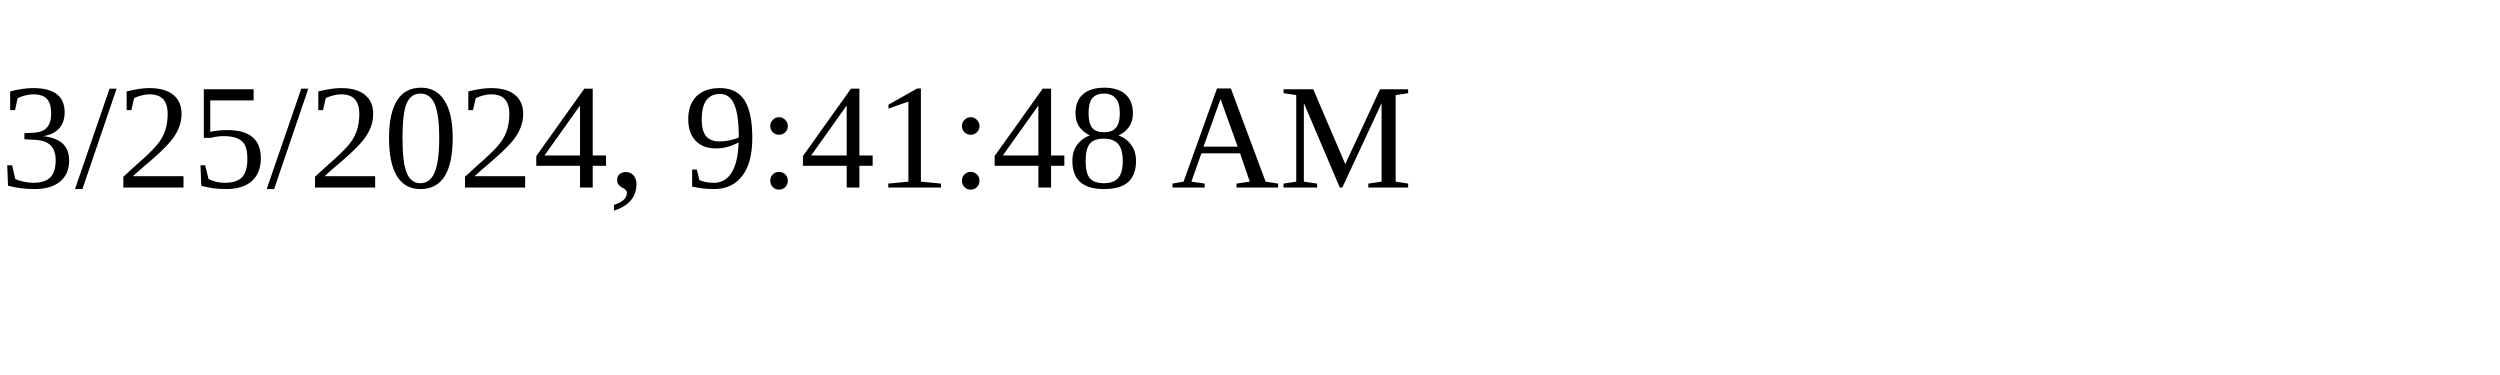
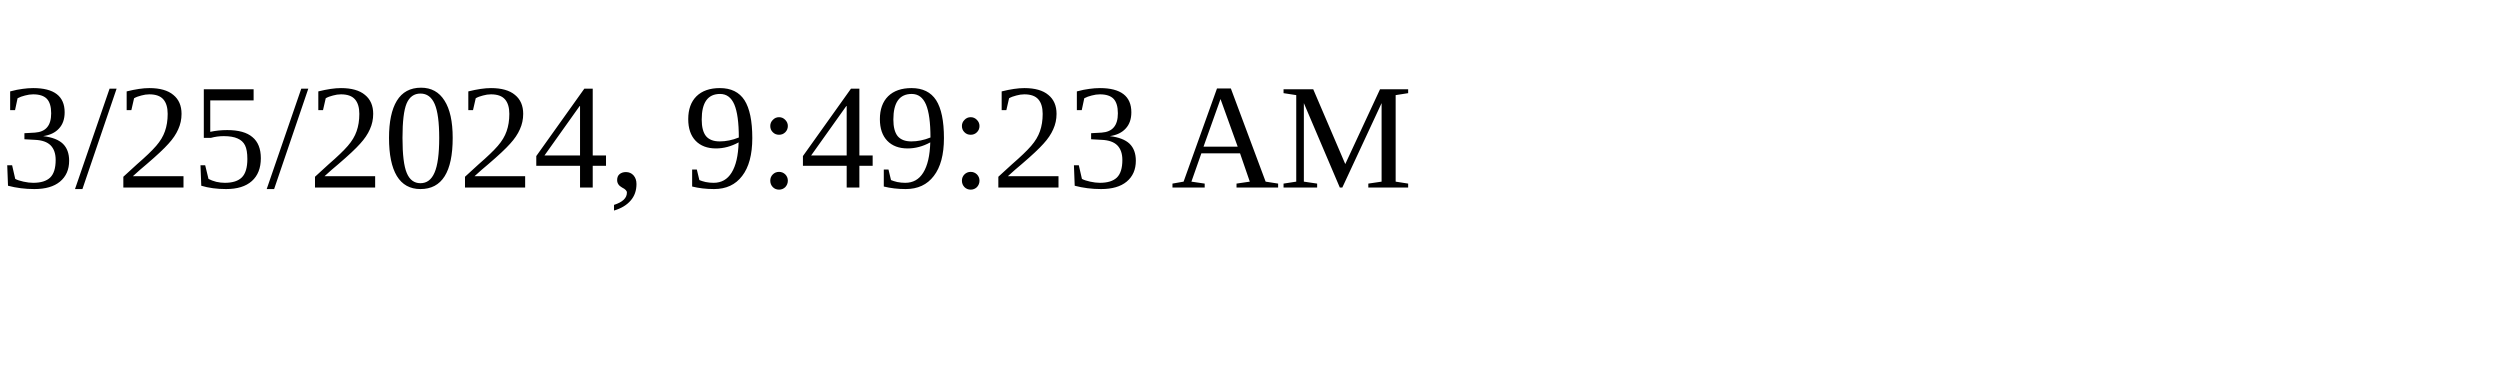
<svg xmlns="http://www.w3.org/2000/svg" height="30" width="200">
-   <text x="0" y="15">3/25/2024, 9:41:48 AM</text>
+   <text x="0" y="15">3/25/2024, 9:49:23 AM</text>
</svg>
